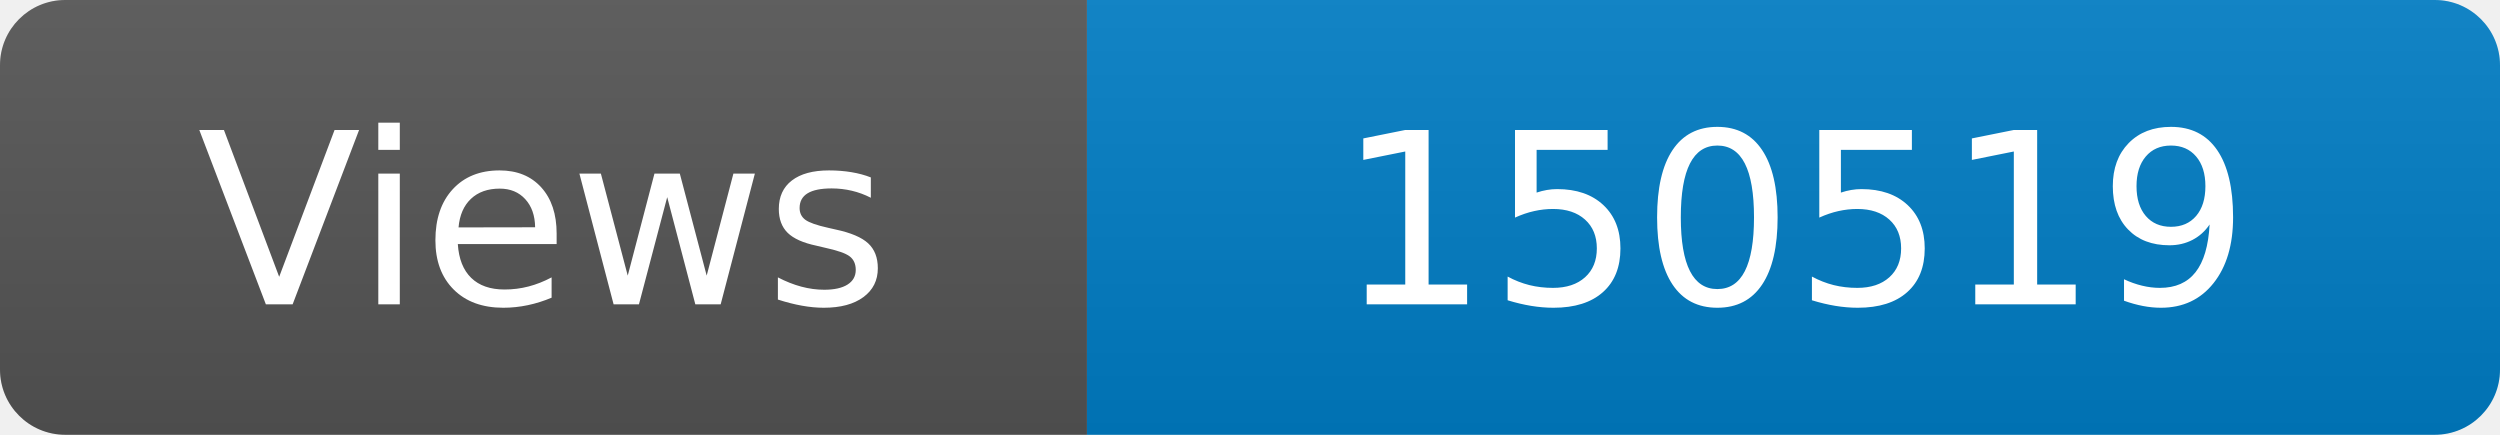
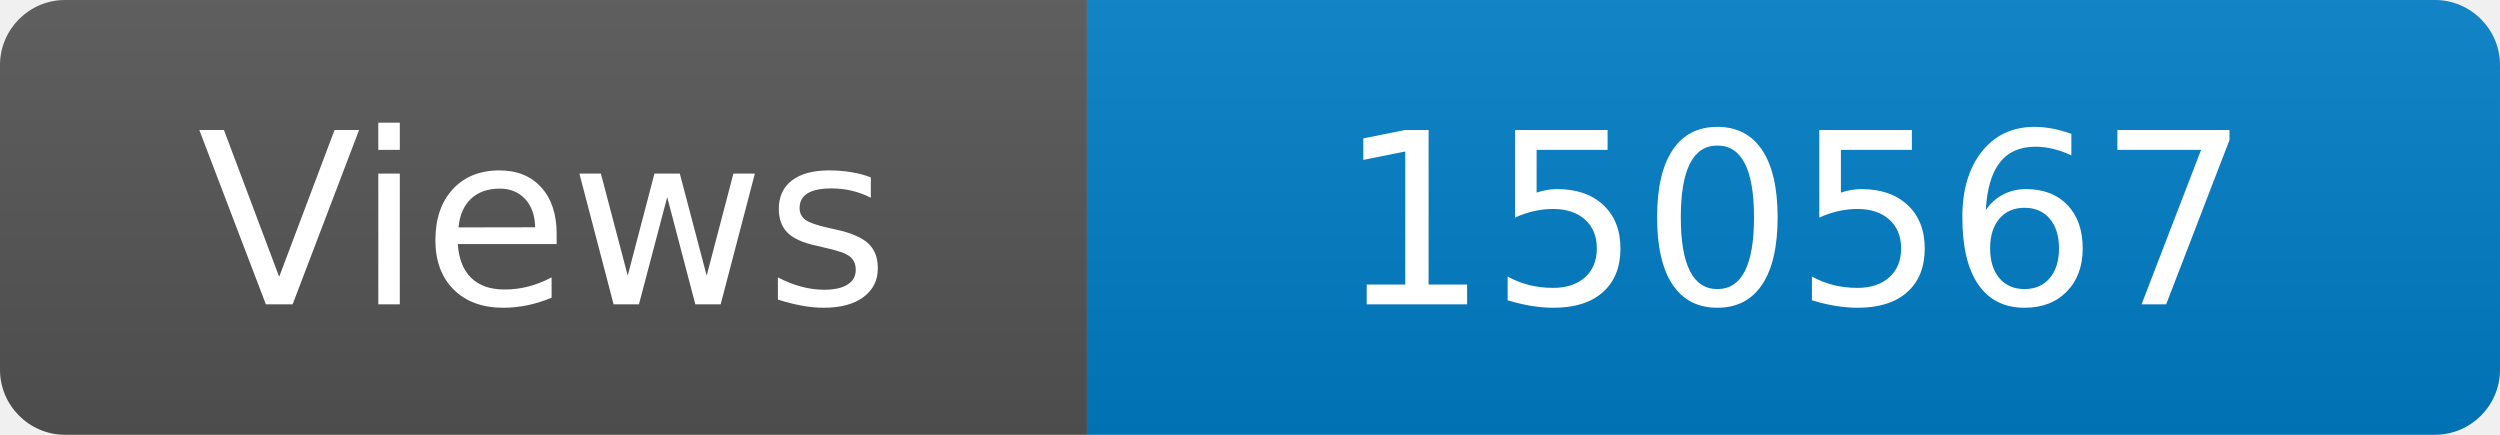
<svg xmlns="http://www.w3.org/2000/svg" width="115" height="20" role="img" aria-label="Maintained?: yes">
  <linearGradient id="s" x2="0" y2="100%">
    <stop offset="0" stop-color="#bbb" stop-opacity=".1" />
    <stop offset="1" stop-opacity=".1" />
  </linearGradient>
  <clipPath id="r">
    <rect width="115" height="20" rx="3" fill="#fff" />
  </clipPath>
  <g clip-path="url(#r)">
    <rect width="50" height="20" fill="#555" />
    <rect x="50" width="160" height="20" fill="#007ec6" />
    <rect width="115" height="20" fill="url(#s)" />
  </g>
  <g fill="#fff" text-anchor="middle" font-family="Verdana,Geneva,DejaVu Sans,sans-serif" font-size="110">
    <text x="250" y="140" transform="scale(.1)" fill="#fff">Views</text>
-     <text x="825" y="140" transform="scale(.1)" fill="#fff">150519</text>
+     <text x="825" y="140" transform="scale(.1)" fill="#fff">150567</text>
  </g>
</svg>
